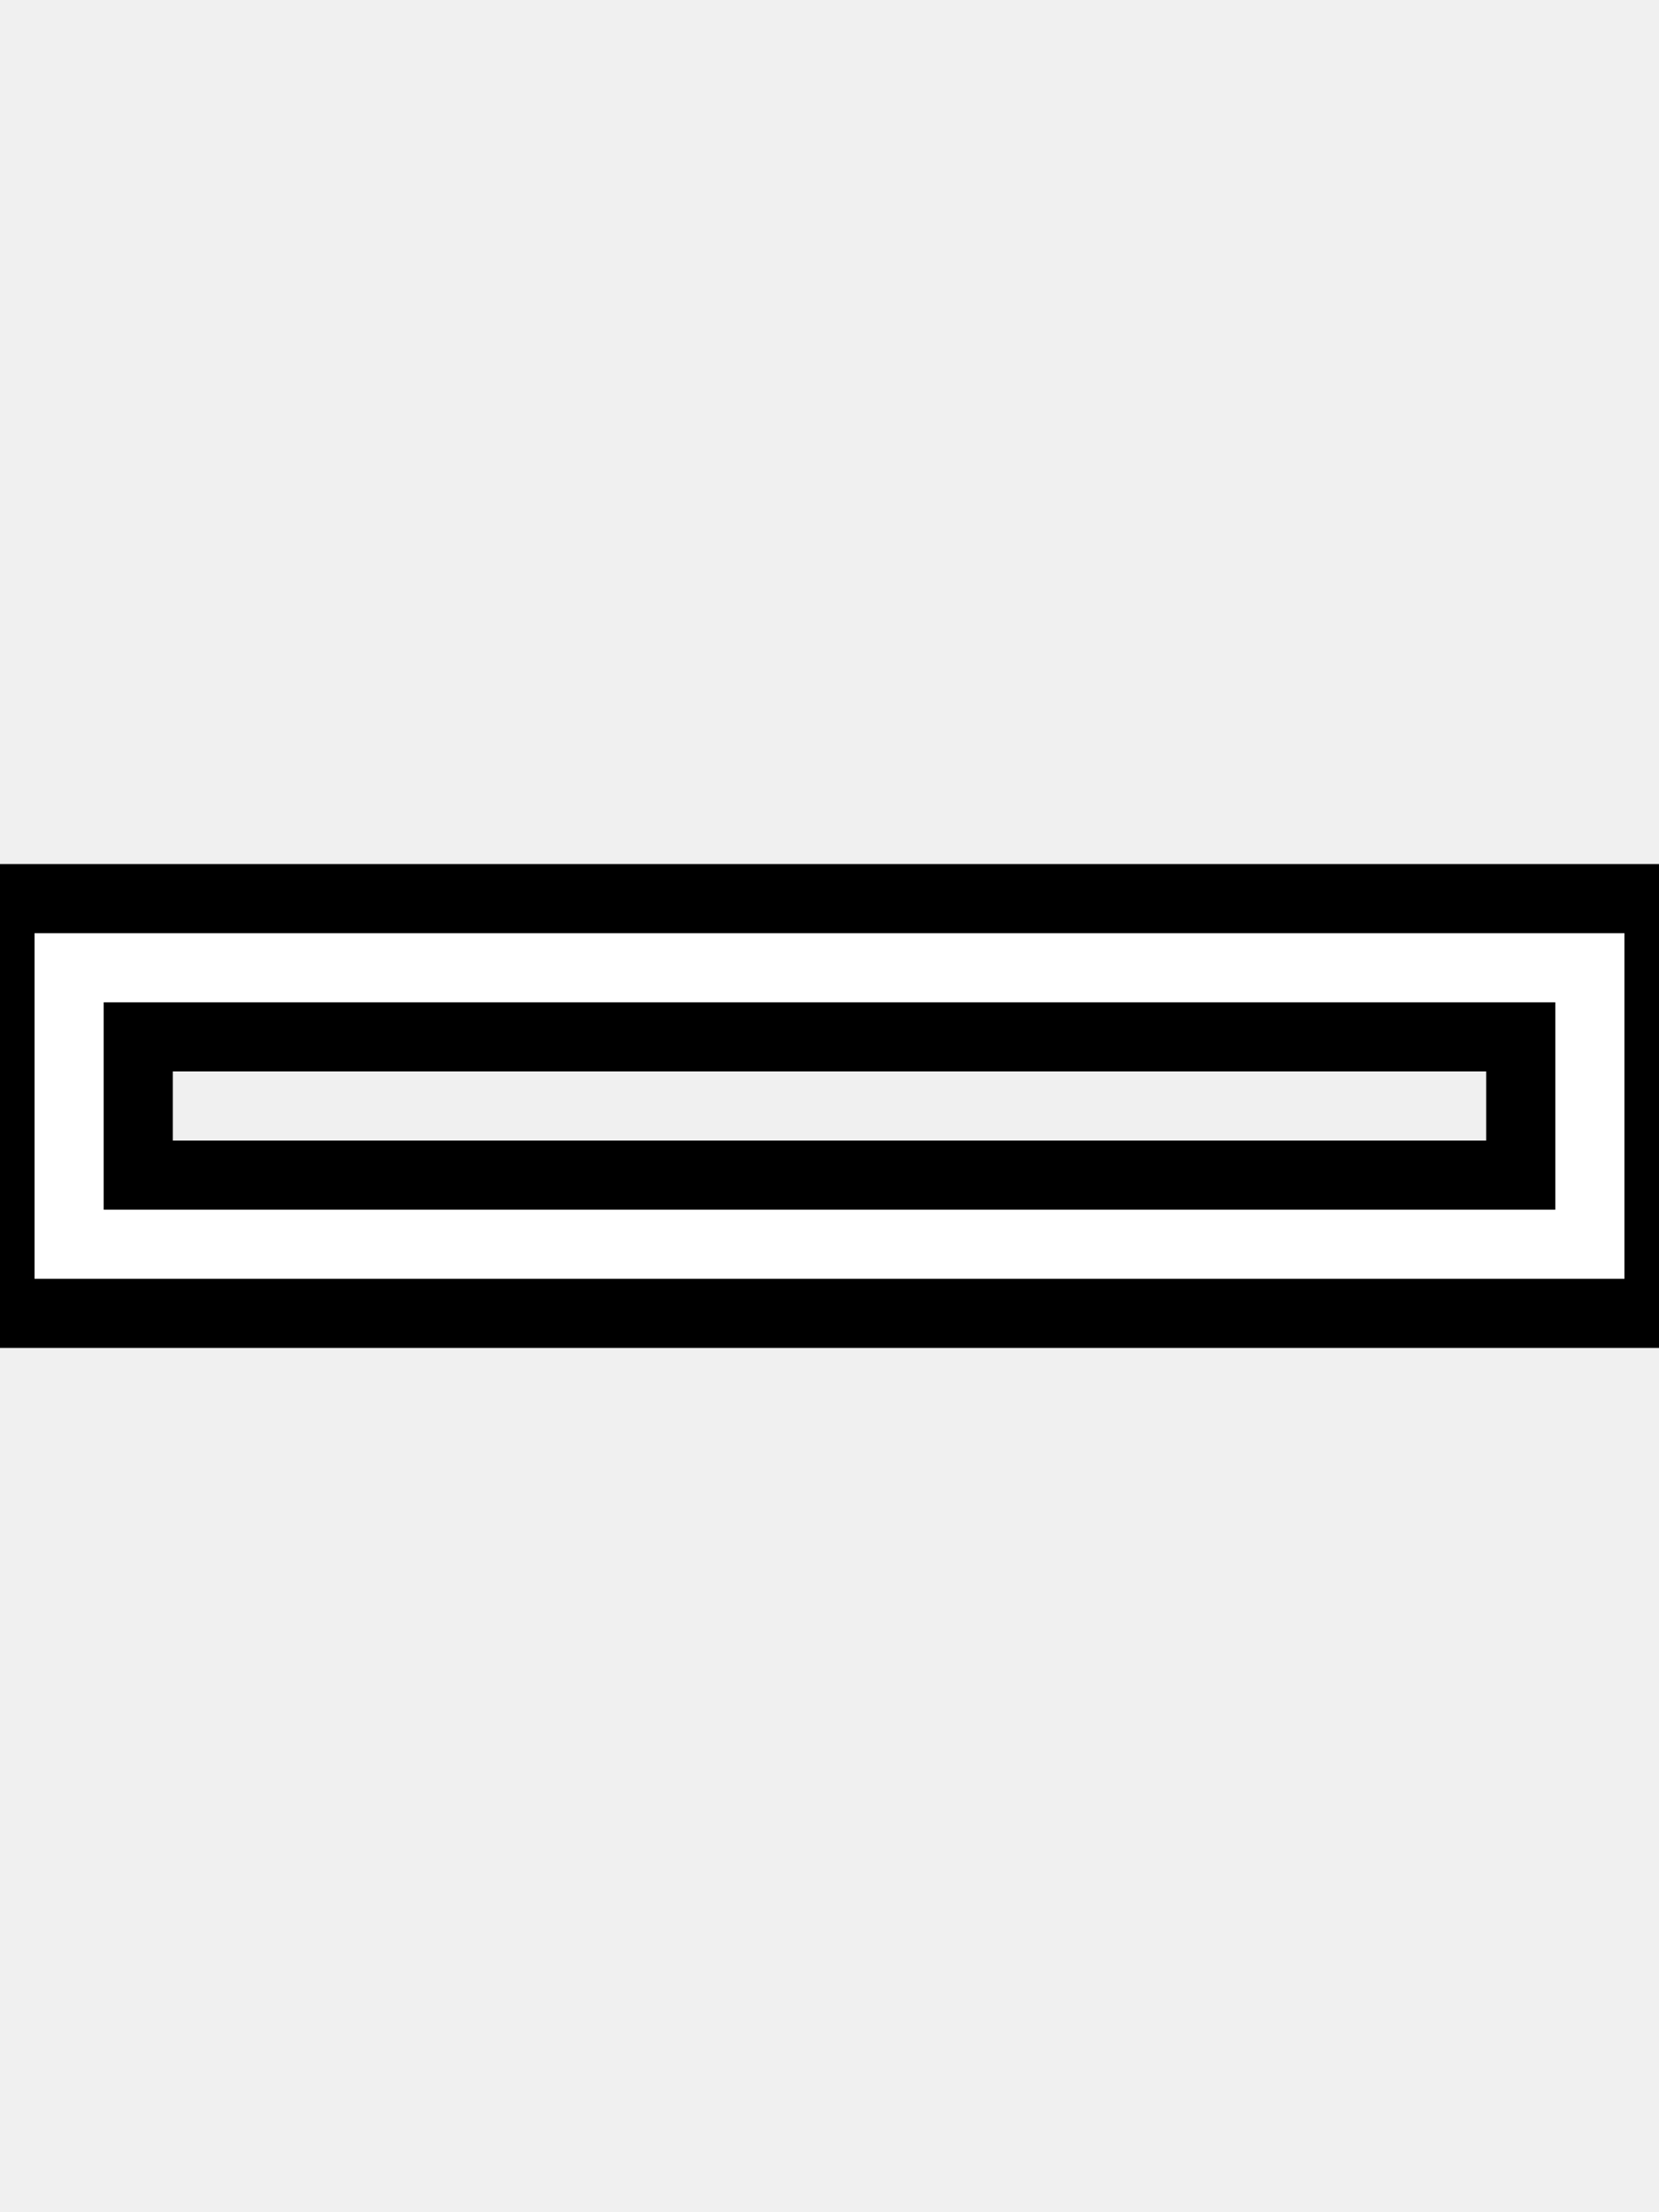
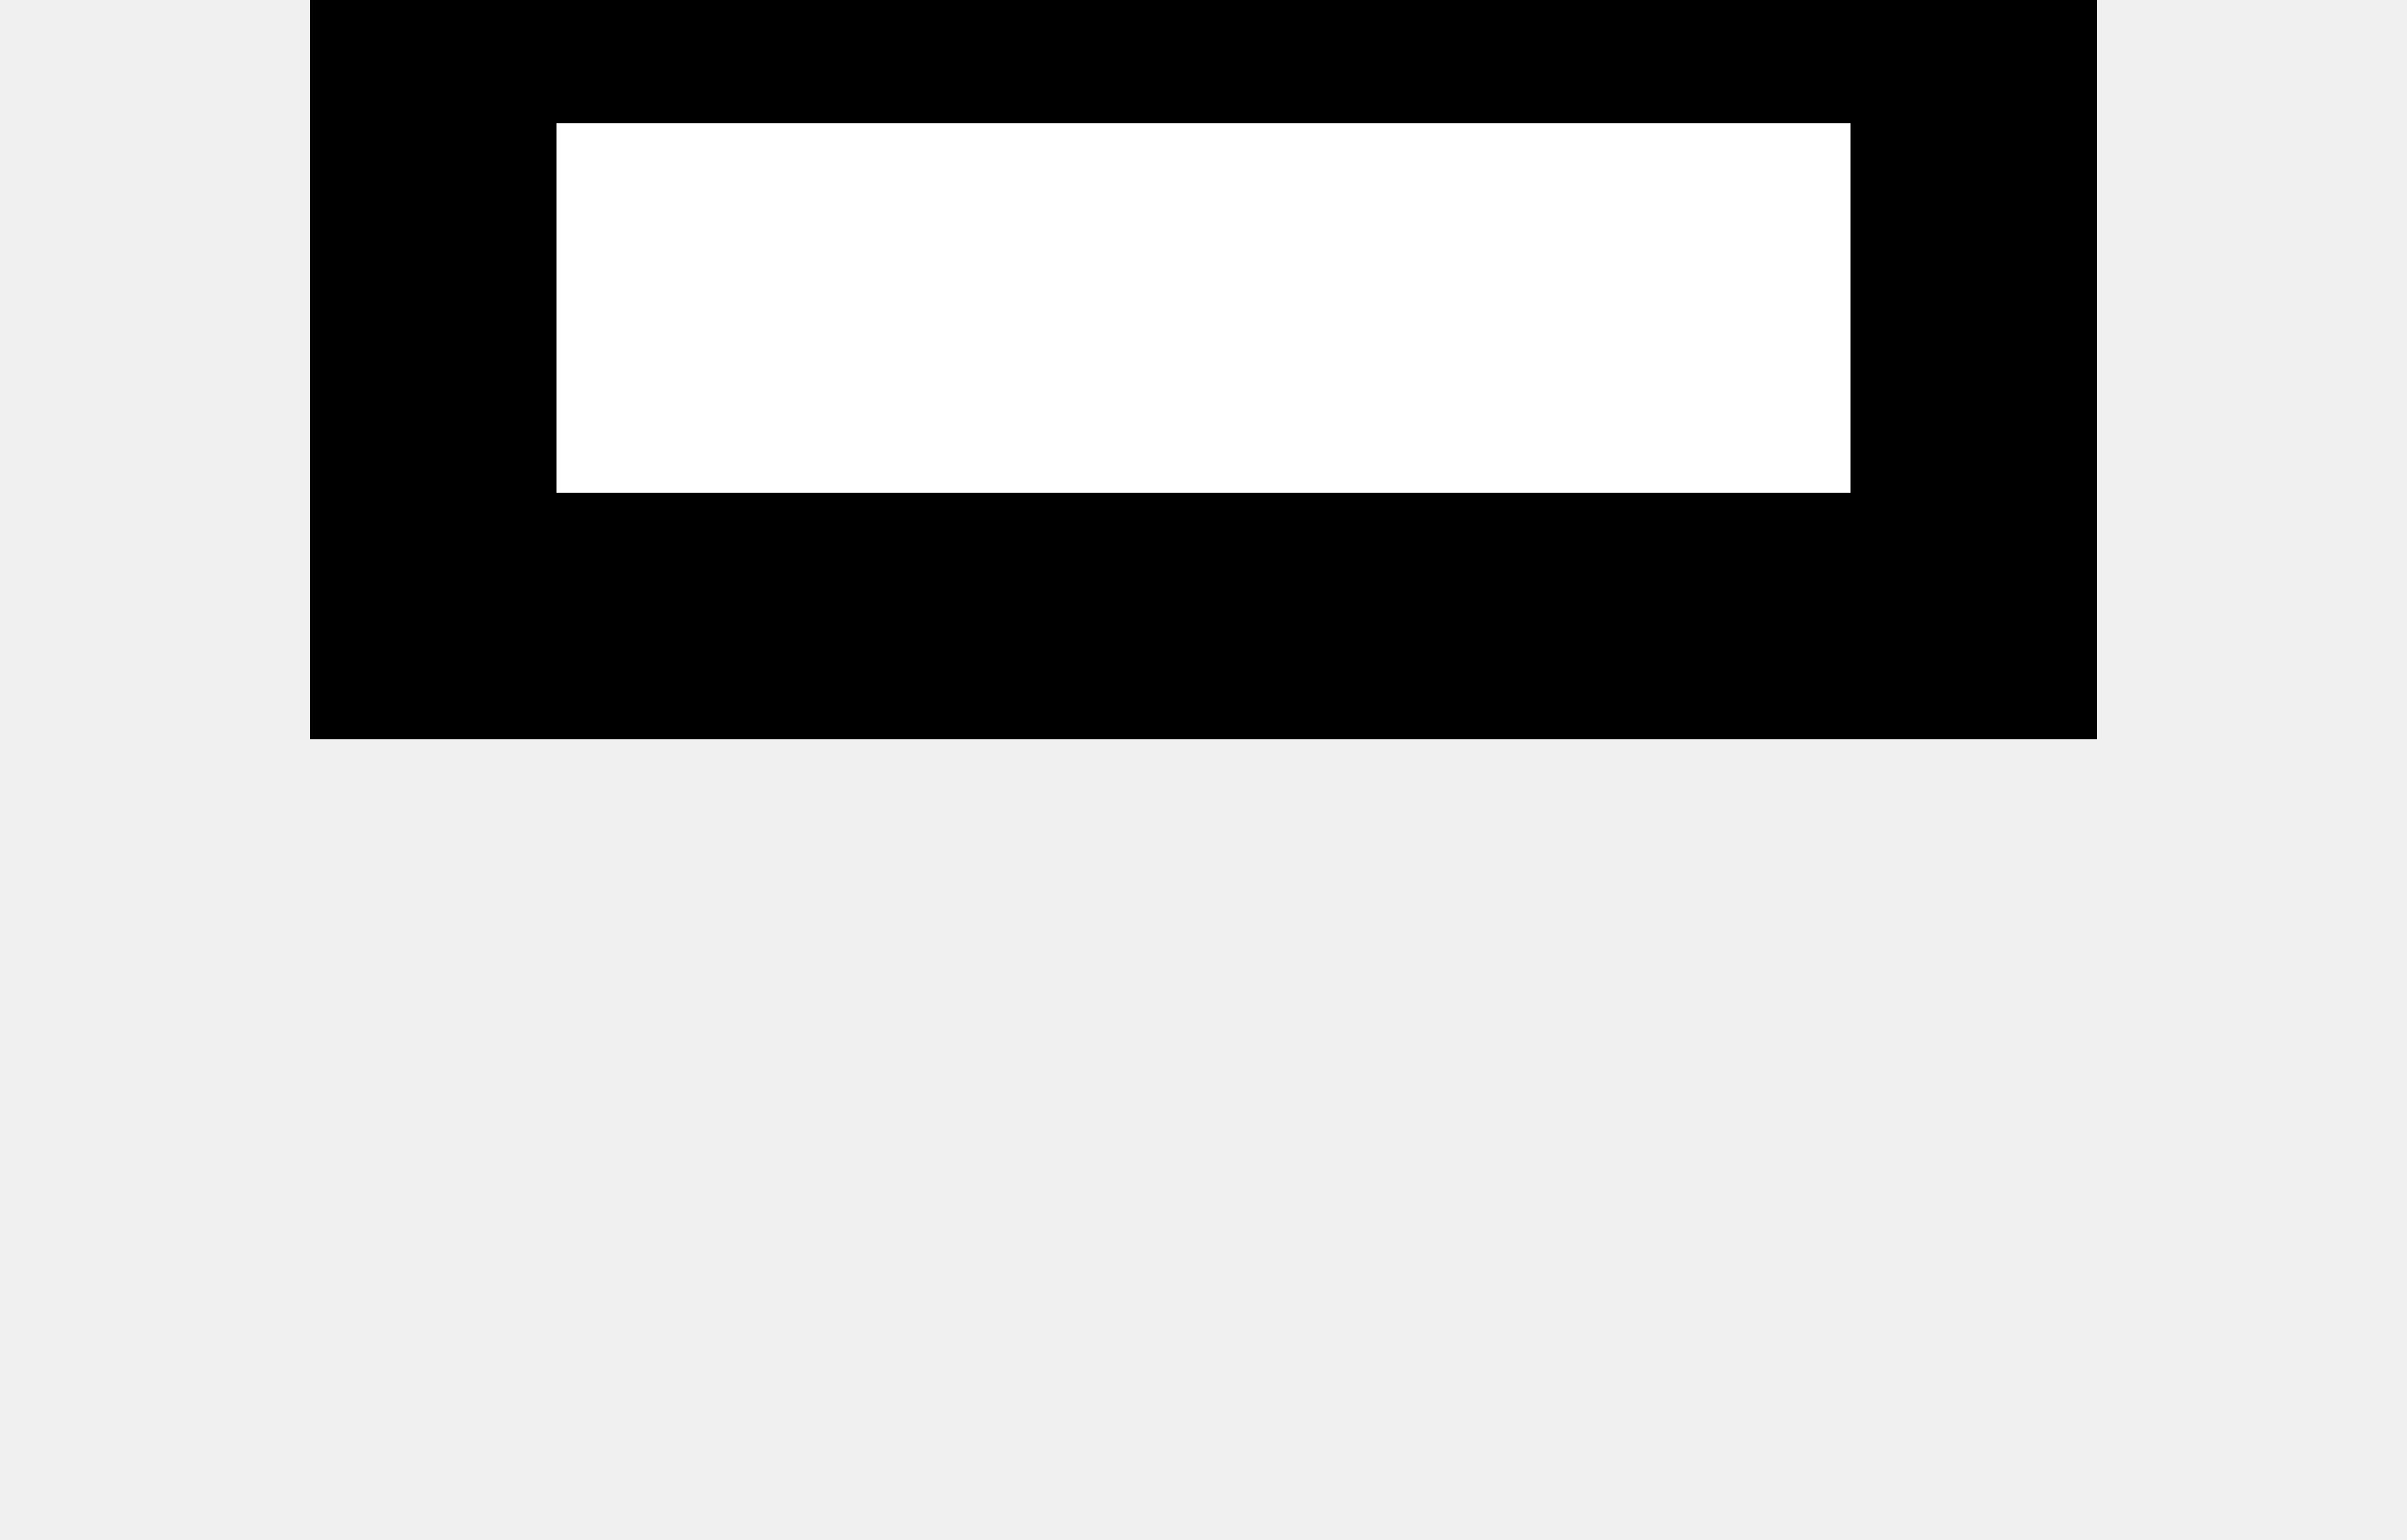
- <svg xmlns="http://www.w3.org/2000/svg" width="15" height="20" viewBox="0 0 24 24" fill="white" stroke="black">
-   <path d="M22 11v2h-20v-2h20zm-22-2v6h24v-6h-24z" />
+ <svg xmlns="http://www.w3.org/2000/svg" width="25" height="16" viewBox="0 0 25 25" fill="white" stroke="black" stroke-width="4">
+   <rect width="25" height="10" />
</svg>
